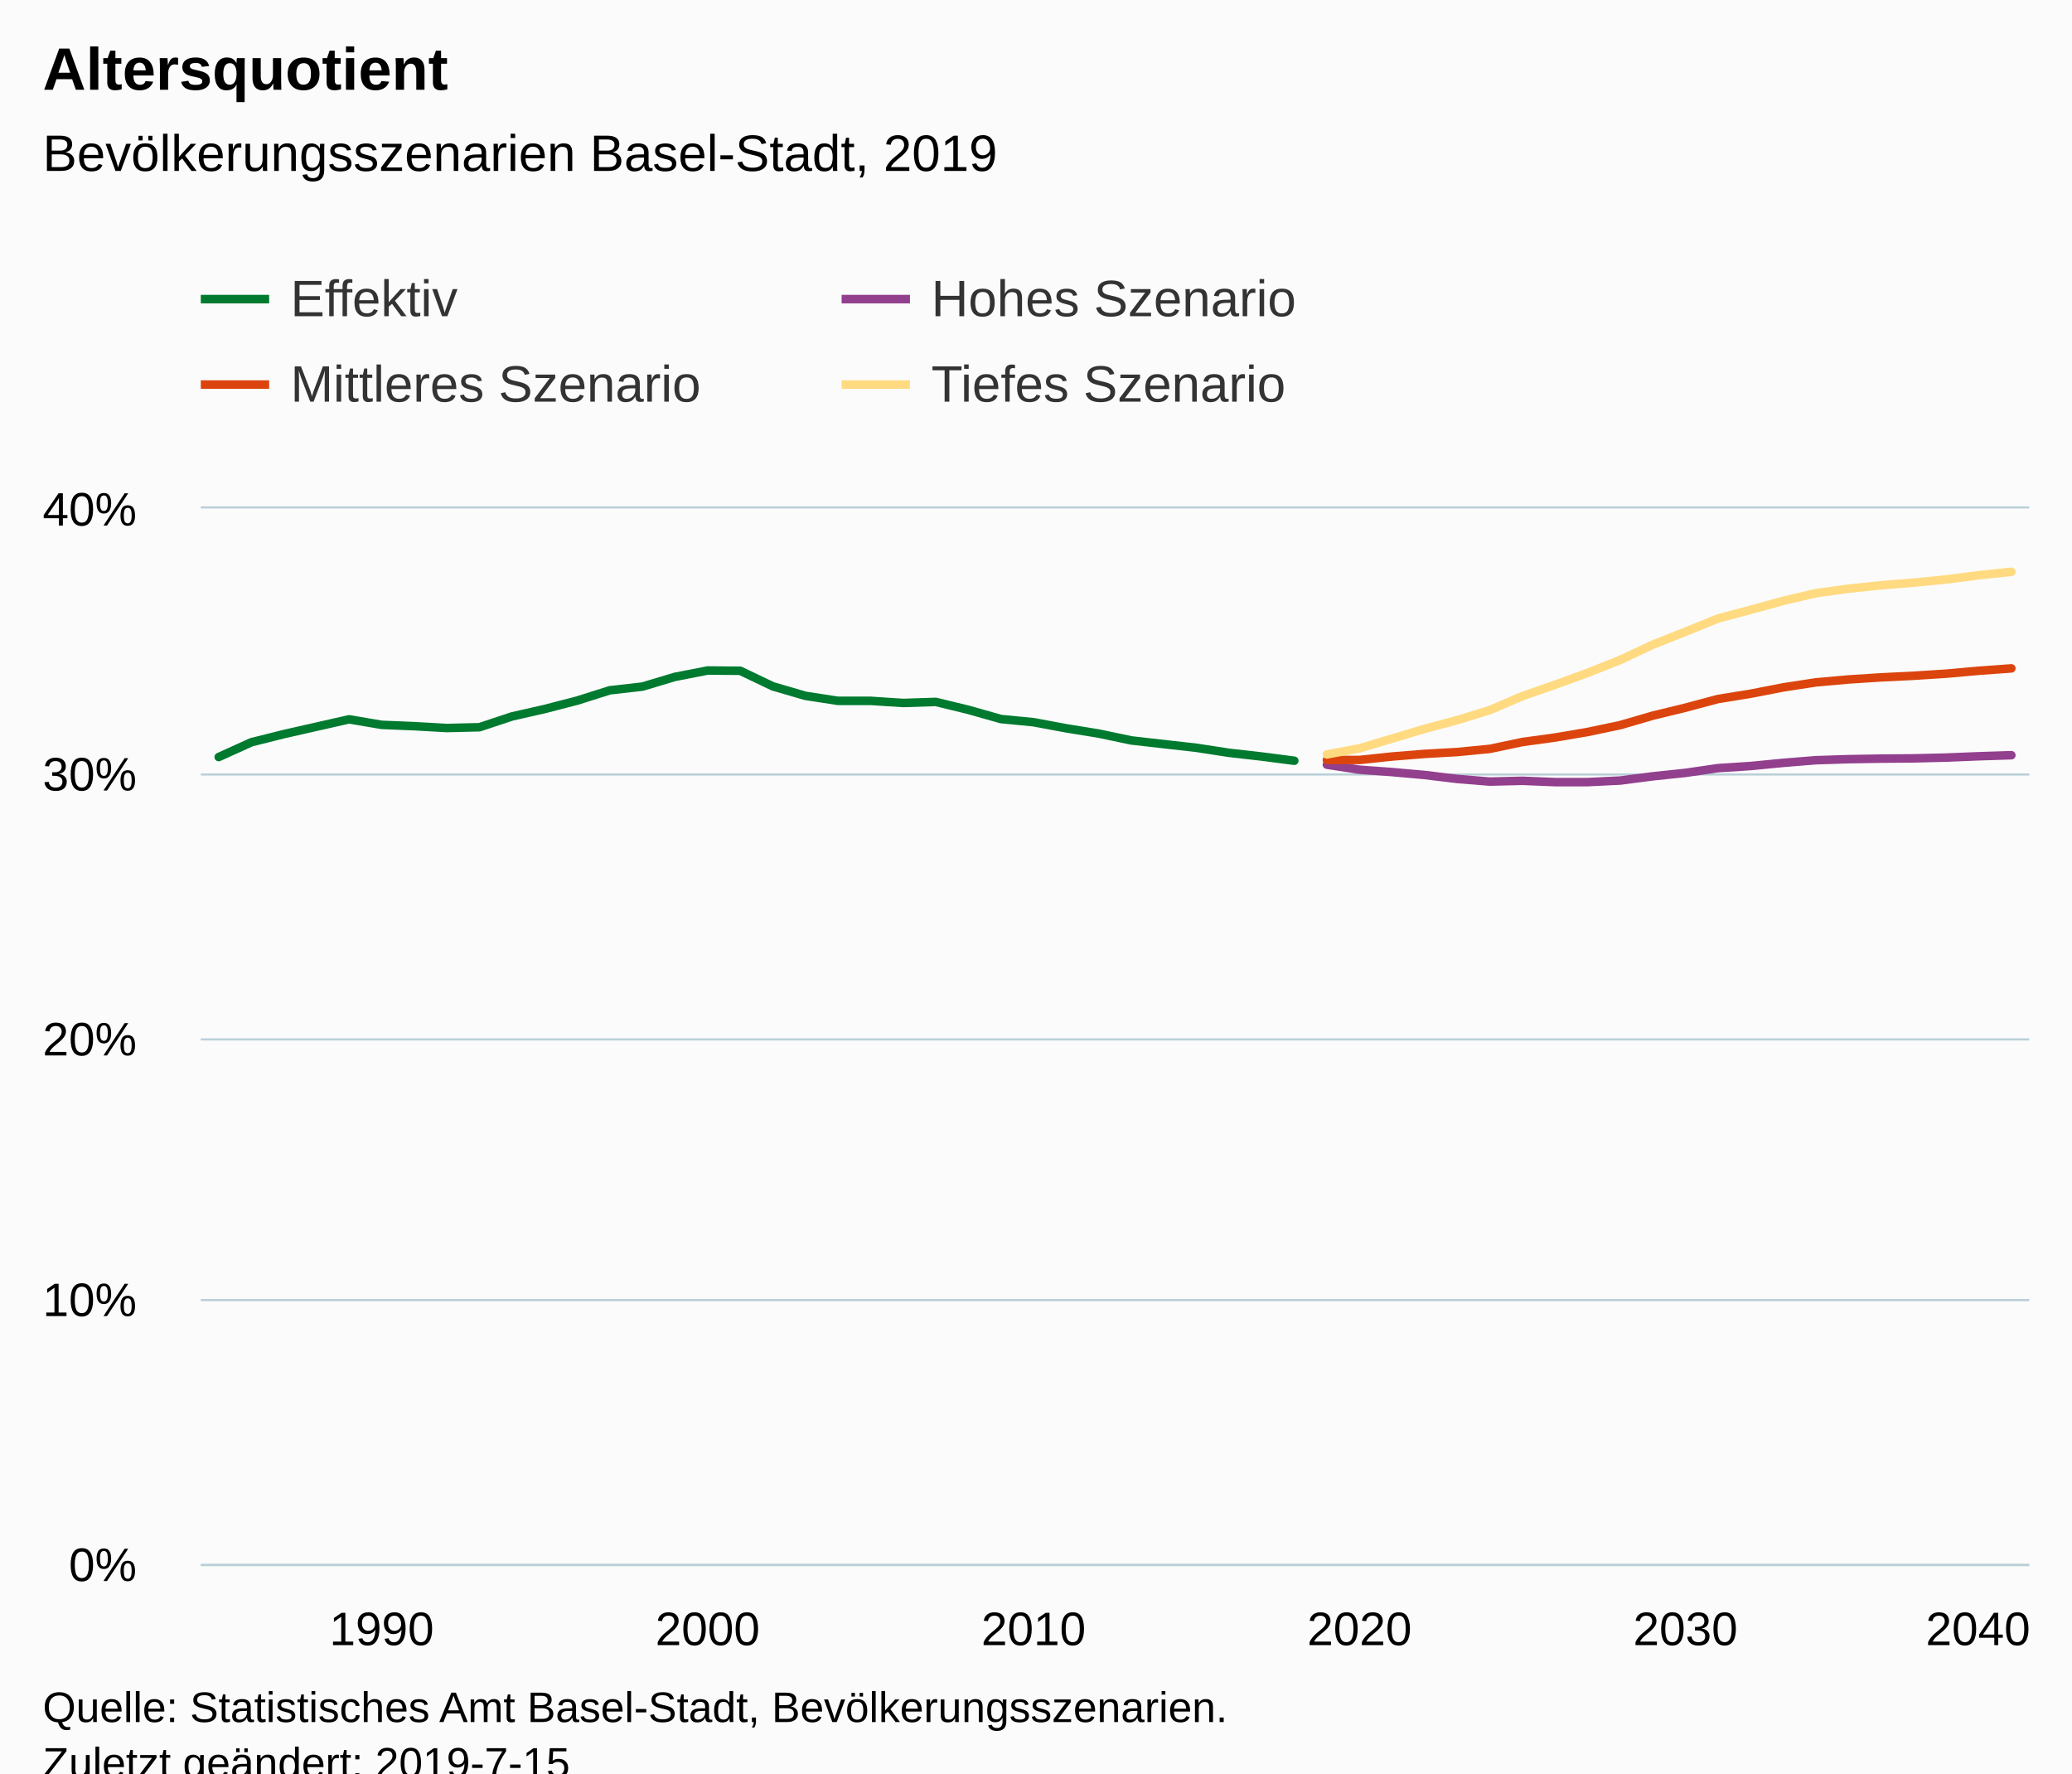
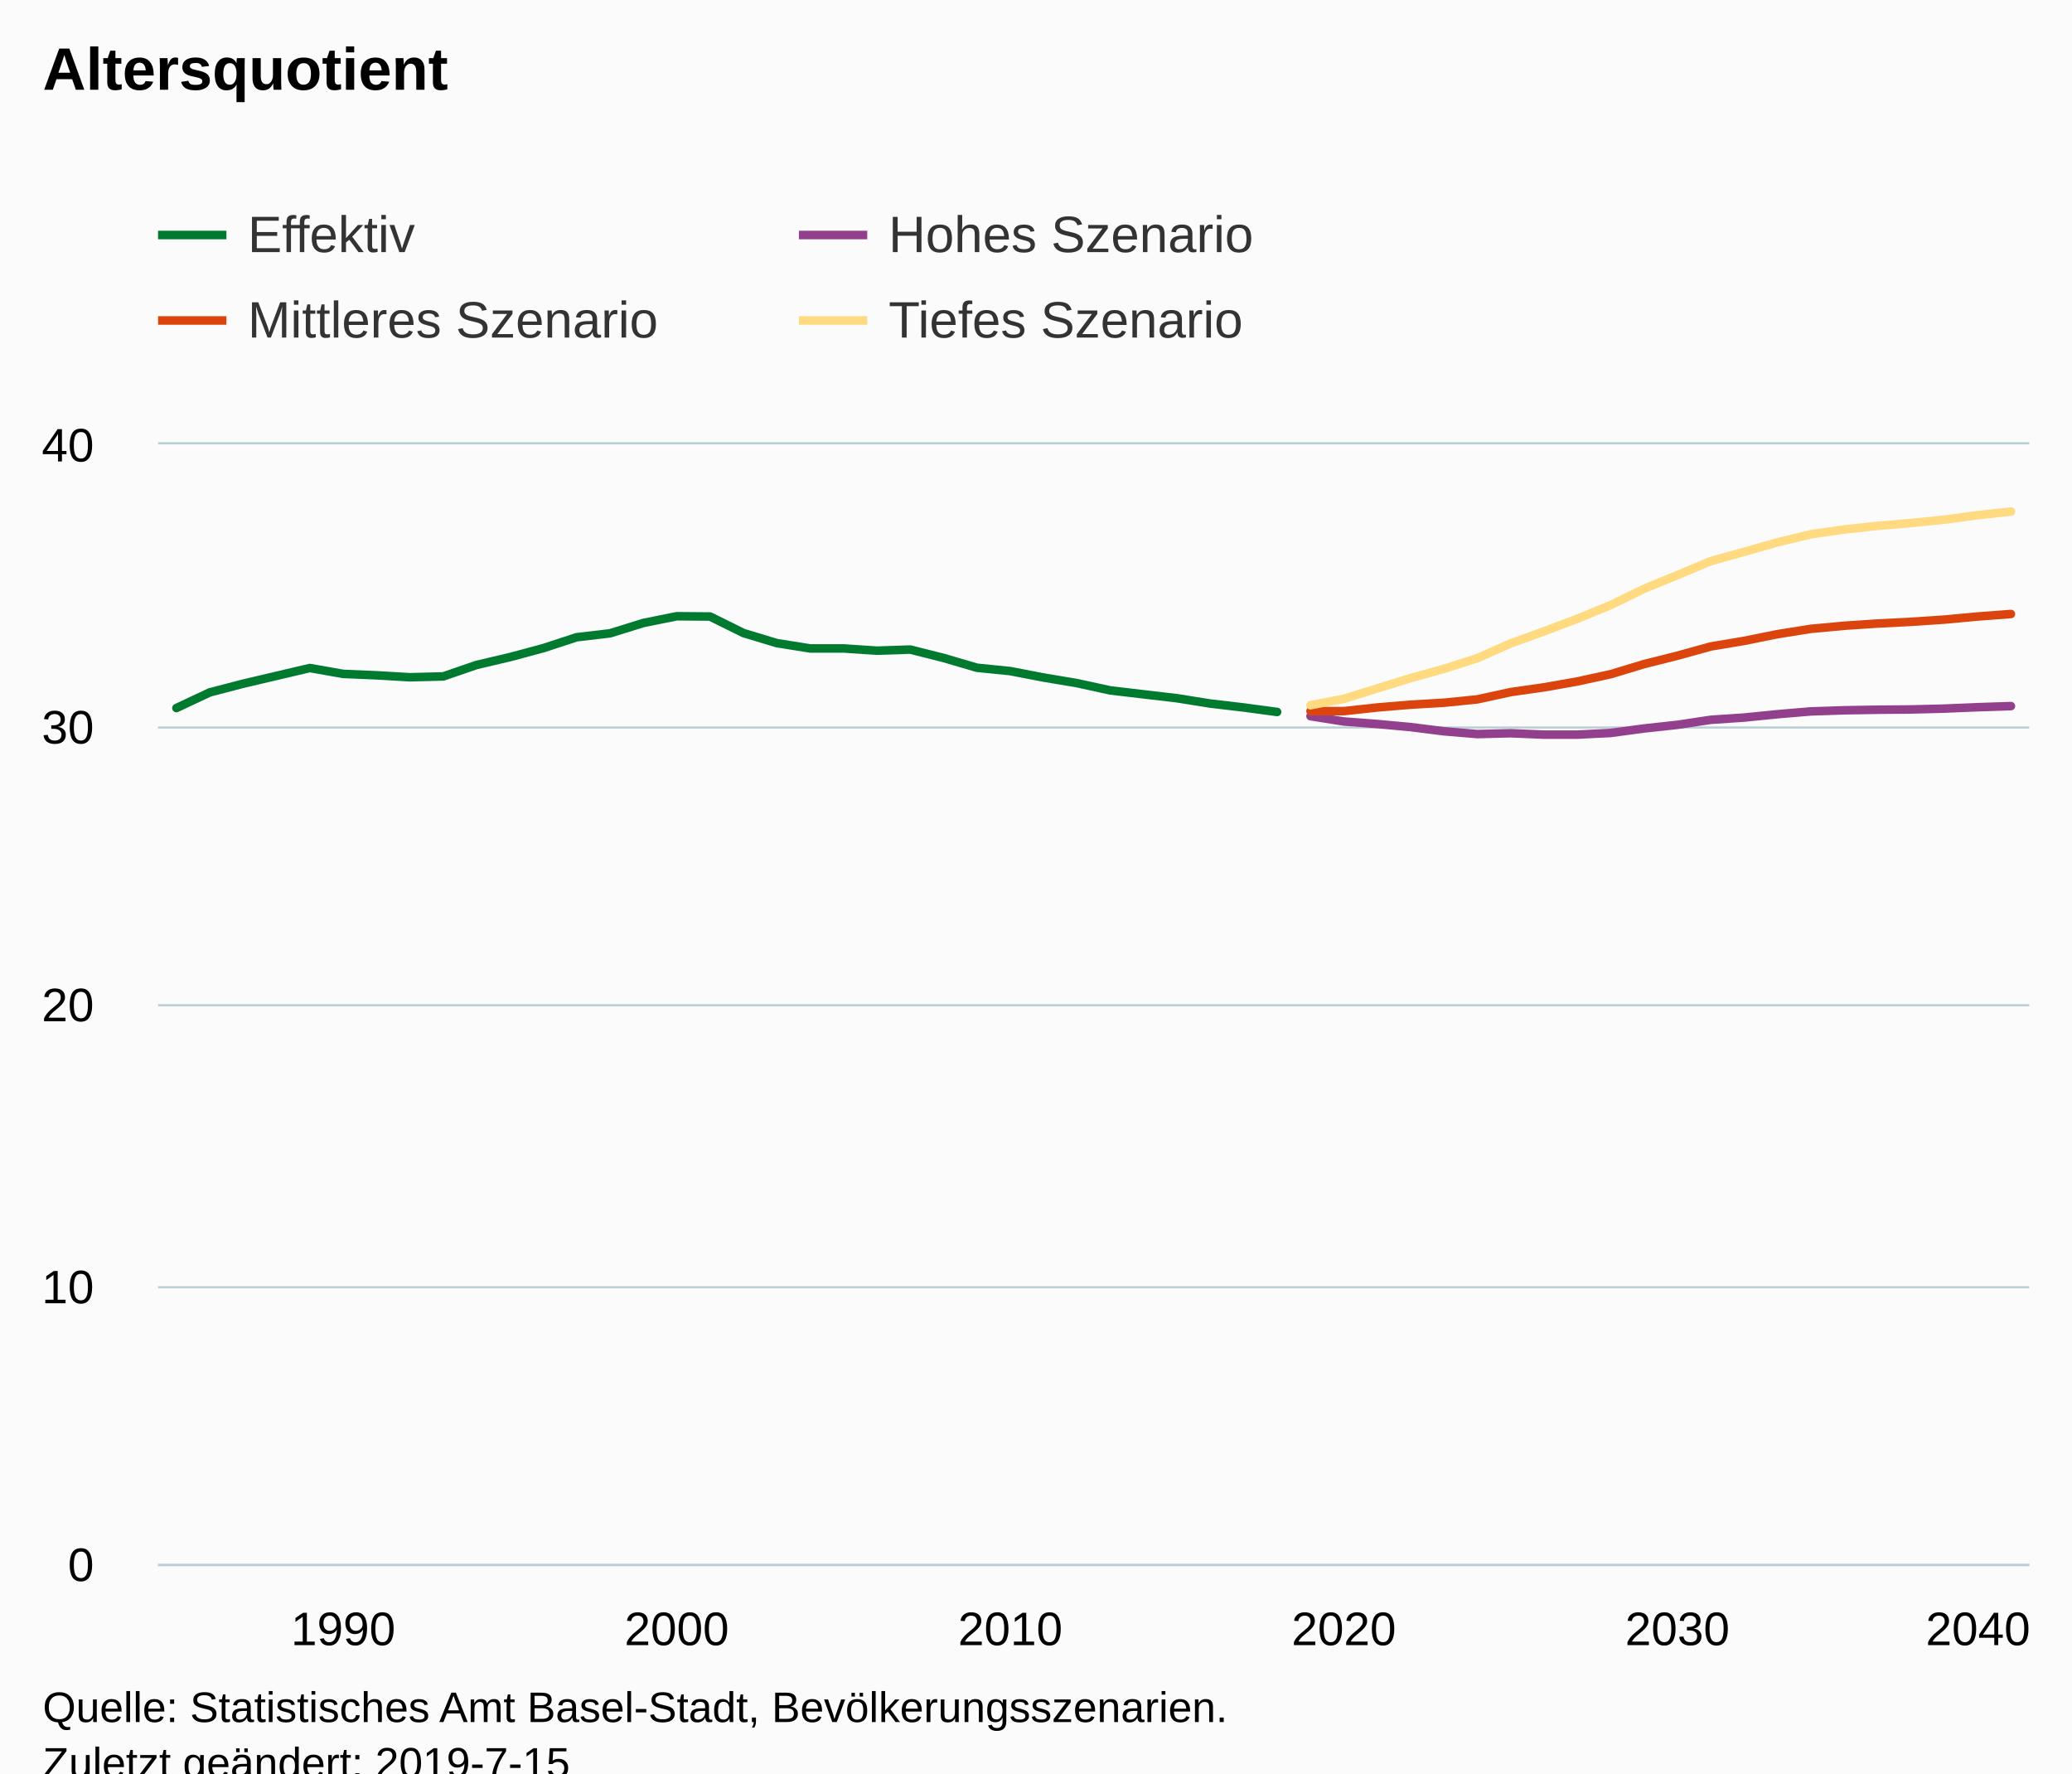
<svg xmlns="http://www.w3.org/2000/svg" version="1.1" class="highcharts-root" style="font-family:Arial;font-size:12px;" viewBox="0 0 485 415">
  <defs>
-     <clipPath id="highcharts-pd96wo0-6">
-       <rect x="0" y="0" width="428" height="247" fill="none" />
+     <clipPath id="highcharts-01fcy9j-6">
+       <rect x="0" y="0" width="438" height="262" fill="none" />
    </clipPath>
-     <clipPath id="highcharts-pd96wo0-7">
-       <rect x="0" y="0" width="428" height="247" fill="none" />
+     <clipPath id="highcharts-01fcy9j-7">
+       <rect x="0" y="0" width="438" height="262" fill="none" />
    </clipPath>
  </defs>
  <rect fill="#fbfbfb" class="highcharts-background" x="0" y="0" width="485" height="428" rx="0" ry="0" />
-   <rect fill="none" class="highcharts-plot-background" x="47" y="119" width="428" height="247" />
+   <rect fill="none" class="highcharts-plot-background" x="37" y="104" width="438" height="262" />
  <g class="highcharts-pane-group" data-z-index="0" />
  <g class="highcharts-grid highcharts-xaxis-grid " data-z-index="1">
-     <path fill="none" data-z-index="1" class="highcharts-grid-line" d="M 88.5 119 L 88.5 366" opacity="1" />
-     <path fill="none" data-z-index="1" class="highcharts-grid-line" d="M 165.5 119 L 165.5 366" opacity="1" />
-     <path fill="none" data-z-index="1" class="highcharts-grid-line" d="M 241.5 119 L 241.5 366" opacity="1" />
-     <path fill="none" data-z-index="1" class="highcharts-grid-line" d="M 317.5 119 L 317.5 366" opacity="1" />
-     <path fill="none" data-z-index="1" class="highcharts-grid-line" d="M 394.5 119 L 394.5 366" opacity="1" />
-     <path fill="none" data-z-index="1" class="highcharts-grid-line" d="M 470.5 119 L 470.5 366" opacity="1" />
+     <path fill="none" data-z-index="1" class="highcharts-grid-line" d="M 79.5 104 L 79.5 366" opacity="1" />
+     <path fill="none" data-z-index="1" class="highcharts-grid-line" d="M 157.5 104 L 157.5 366" opacity="1" />
+     <path fill="none" data-z-index="1" class="highcharts-grid-line" d="M 235.5 104 L 235.5 366" opacity="1" />
+     <path fill="none" data-z-index="1" class="highcharts-grid-line" d="M 314.5 104 L 314.5 366" opacity="1" />
+     <path fill="none" data-z-index="1" class="highcharts-grid-line" d="M 392.5 104 L 392.5 366" opacity="1" />
+     <path fill="none" data-z-index="1" class="highcharts-grid-line" d="M 470.5 104 L 470.5 366" opacity="1" />
  </g>
  <g class="highcharts-grid highcharts-yaxis-grid " data-z-index="1">
-     <path fill="none" stroke="#B9CFD7" stroke-width="0.5" data-z-index="1" class="highcharts-grid-line" d="M 47 366.25 L 475 366.25" opacity="1" />
-     <path fill="none" stroke="#B9CFD7" stroke-width="0.5" data-z-index="1" class="highcharts-grid-line" d="M 47 304.25 L 475 304.25" opacity="1" />
-     <path fill="none" stroke="#B9CFD7" stroke-width="0.5" data-z-index="1" class="highcharts-grid-line" d="M 47 243.25 L 475 243.25" opacity="1" />
-     <path fill="none" stroke="#B9CFD7" stroke-width="0.5" data-z-index="1" class="highcharts-grid-line" d="M 47 181.25 L 475 181.25" opacity="1" />
-     <path fill="none" stroke="#B9CFD7" stroke-width="0.5" data-z-index="1" class="highcharts-grid-line" d="M 47 118.75 L 475 118.75" opacity="1" />
+     <path fill="none" stroke="#B9CFD7" stroke-width="0.5" data-z-index="1" class="highcharts-grid-line" d="M 37 366.25 L 475 366.25" opacity="1" />
+     <path fill="none" stroke="#B9CFD7" stroke-width="0.5" data-z-index="1" class="highcharts-grid-line" d="M 37 301.25 L 475 301.25" opacity="1" />
+     <path fill="none" stroke="#B9CFD7" stroke-width="0.5" data-z-index="1" class="highcharts-grid-line" d="M 37 235.25 L 475 235.25" opacity="1" />
+     <path fill="none" stroke="#B9CFD7" stroke-width="0.5" data-z-index="1" class="highcharts-grid-line" d="M 37 170.25 L 475 170.25" opacity="1" />
+     <path fill="none" stroke="#B9CFD7" stroke-width="0.5" data-z-index="1" class="highcharts-grid-line" d="M 37 103.75 L 475 103.75" opacity="1" />
  </g>
-   <rect fill="none" class="highcharts-plot-border" data-z-index="1" x="47" y="119" width="428" height="247" />
+   <rect fill="none" class="highcharts-plot-border" data-z-index="1" x="37" y="104" width="438" height="262" />
  <g class="highcharts-axis highcharts-xaxis " data-z-index="2">
-     <path fill="none" class="highcharts-axis-line" stroke="#B9CFD7" stroke-width="0.5" data-z-index="7" d="M 47 366.25 L 475 366.25" />
+     <path fill="none" class="highcharts-axis-line" stroke="#B9CFD7" stroke-width="0.5" data-z-index="7" d="M 37 366.25 L 475 366.25" />
  </g>
  <g class="highcharts-axis highcharts-yaxis " data-z-index="2">
-     <path fill="none" class="highcharts-axis-line" data-z-index="7" d="M 47 119 L 47 366" />
+     <path fill="none" class="highcharts-axis-line" data-z-index="7" d="M 37 104 L 37 366" />
  </g>
  <g class="highcharts-series-group" data-z-index="3">
-     <g data-z-index="0.1" class="highcharts-series highcharts-series-0 highcharts-line-series " transform="translate(47,119) scale(1 1)" clip-path="url(#highcharts-pd96wo0-7)">
-       <path fill="none" d="M 4.196 58.168 L 11.825 54.71 L 19.455 52.796 L 27.084 51.067 L 34.713 49.338 L 42.342 50.635 L 49.971 50.944 L 57.601 51.376 L 65.23 51.191 L 72.859 48.659 L 80.488 46.93 L 88.118 44.954 L 95.747 42.546 L 103.376 41.681 L 111.005 39.397 L 118.635 37.915 L 126.264 37.976 L 133.893 41.619 L 141.522 43.843 L 149.152 45.016 L 156.781 45.016 L 164.41 45.51 L 172.039 45.263 L 179.668 47.115 L 187.298 49.276 L 194.927 50.017 L 202.556 51.438 L 210.185 52.673 L 217.815 54.278 L 225.444 55.143 L 233.073 56.007 L 240.702 57.18 L 248.332 58.045 L 255.961 59.033" class="highcharts-graph" data-z-index="1" stroke="#007A2F" stroke-width="2" stroke-linejoin="round" stroke-linecap="round" />
+     <g data-z-index="0.1" class="highcharts-series highcharts-series-0 highcharts-line-series " transform="translate(37,104) scale(1 1)" clip-path="url(#highcharts-01fcy9j-7)">
+       <path fill="none" d="M 4.294 61.701 L 12.102 58.033 L 19.909 56.002 L 27.717 54.168 L 35.524 52.334 L 43.332 53.71 L 51.139 54.037 L 58.947 54.496 L 66.754 54.299 L 74.561 51.614 L 82.369 49.78 L 90.176 47.684 L 97.984 45.13 L 105.791 44.212 L 113.599 41.789 L 121.406 40.217 L 129.214 40.282 L 137.021 44.147 L 144.829 46.505 L 152.636 47.75 L 160.444 47.75 L 168.251 48.274 L 176.059 48.012 L 183.866 49.977 L 191.674 52.269 L 199.481 53.055 L 207.289 54.562 L 215.096 55.872 L 222.904 57.575 L 230.711 58.492 L 238.519 59.408 L 246.326 60.653 L 254.134 61.57 L 261.941 62.618" class="highcharts-graph" data-z-index="1" stroke="#007A2F" stroke-width="2" stroke-linejoin="round" stroke-linecap="round" />
    </g>
-     <g data-z-index="0.1" class="highcharts-markers highcharts-series-0 highcharts-line-series " transform="translate(47,119) scale(1 1)" clip-path="none" />
-     <g data-z-index="0.1" class="highcharts-series highcharts-series-1 highcharts-line-series " transform="translate(47,119) scale(1 1)" clip-path="url(#highcharts-pd96wo0-7)">
-       <path fill="none" d="M 263.59 59.959 L 271.219 61.132 L 278.848 61.688 L 286.478 62.368 L 294.107 63.294 L 301.736 63.911 L 309.365 63.726 L 316.995 64.035 L 324.624 64.035 L 332.253 63.664 L 339.882 62.676 L 347.512 61.874 L 355.141 60.762 L 362.77 60.268 L 370.399 59.527 L 378.029 58.91 L 385.658 58.662 L 393.287 58.539 L 400.916 58.477 L 408.545 58.292 L 416.175 57.983 L 423.804 57.736" class="highcharts-graph" data-z-index="1" stroke="#923F8D" stroke-width="2" stroke-linejoin="round" stroke-linecap="round" />
+     <g data-z-index="0.1" class="highcharts-markers highcharts-series-0 highcharts-line-series " transform="translate(37,104) scale(1 1)" clip-path="none" />
+     <g data-z-index="0.1" class="highcharts-series highcharts-series-1 highcharts-line-series " transform="translate(37,104) scale(1 1)" clip-path="url(#highcharts-01fcy9j-7)">
+       <path fill="none" d="M 269.749 63.601 L 277.556 64.845 L 285.364 65.435 L 293.171 66.155 L 300.979 67.138 L 308.786 67.793 L 316.594 67.596 L 324.401 67.923 L 332.209 67.923 L 340.016 67.53 L 347.824 66.483 L 355.631 65.631 L 363.439 64.452 L 371.246 63.928 L 379.053 63.142 L 386.861 62.487 L 394.668 62.225 L 402.476 62.094 L 410.283 62.028 L 418.091 61.832 L 425.898 61.505 L 433.706 61.243" class="highcharts-graph" data-z-index="1" stroke="#923F8D" stroke-width="2" stroke-linejoin="round" stroke-linecap="round" />
    </g>
-     <g data-z-index="0.1" class="highcharts-markers highcharts-series-1 highcharts-line-series " transform="translate(47,119) scale(1 1)" clip-path="none" />
-     <g data-z-index="0.1" class="highcharts-series highcharts-series-2 highcharts-line-series " transform="translate(47,119) scale(1 1)" clip-path="url(#highcharts-pd96wo0-7)">
-       <path fill="none" d="M 263.59 58.848 L 271.219 58.848 L 278.848 58.045 L 286.478 57.428 L 294.107 56.995 L 301.736 56.254 L 309.365 54.649 L 316.995 53.599 L 324.624 52.302 L 332.253 50.697 L 339.882 48.474 L 347.512 46.621 L 355.141 44.584 L 362.77 43.349 L 370.399 41.867 L 378.029 40.693 L 385.658 40.014 L 393.287 39.52 L 400.916 39.149 L 408.545 38.656 L 416.175 37.976 L 423.804 37.421" class="highcharts-graph" data-z-index="1" stroke="#DC440E" stroke-width="2" stroke-linejoin="round" stroke-linecap="round" />
+     <g data-z-index="0.1" class="highcharts-markers highcharts-series-1 highcharts-line-series " transform="translate(37,104) scale(1 1)" clip-path="none" />
+     <g data-z-index="0.1" class="highcharts-series highcharts-series-2 highcharts-line-series " transform="translate(37,104) scale(1 1)" clip-path="url(#highcharts-01fcy9j-7)">
+       <path fill="none" d="M 269.749 62.421 L 277.556 62.421 L 285.364 61.57 L 293.171 60.915 L 300.979 60.457 L 308.786 59.671 L 316.594 57.968 L 324.401 56.854 L 332.209 55.478 L 340.016 53.775 L 347.824 51.417 L 355.631 49.452 L 363.439 47.291 L 371.246 45.981 L 379.053 44.409 L 386.861 43.165 L 394.668 42.444 L 402.476 41.92 L 410.283 41.527 L 418.091 41.003 L 425.898 40.282 L 433.706 39.693" class="highcharts-graph" data-z-index="1" stroke="#DC440E" stroke-width="2" stroke-linejoin="round" stroke-linecap="round" />
    </g>
-     <g data-z-index="0.1" class="highcharts-markers highcharts-series-2 highcharts-line-series " transform="translate(47,119) scale(1 1)" clip-path="none" />
-     <g data-z-index="0.1" class="highcharts-series highcharts-series-3 highcharts-line-series " transform="translate(47,119) scale(1 1)" clip-path="url(#highcharts-pd96wo0-7)">
-       <path fill="none" d="M 263.59 57.551 L 271.219 56.131 L 278.848 53.846 L 286.478 51.561 L 294.107 49.524 L 301.736 47.177 L 309.365 43.904 L 316.995 41.249 L 324.624 38.47 L 332.253 35.444 L 339.882 31.863 L 347.512 28.837 L 355.141 25.75 L 362.77 23.712 L 370.399 21.613 L 378.029 19.822 L 385.658 18.772 L 393.287 17.969 L 400.916 17.352 L 408.545 16.611 L 416.175 15.623 L 423.804 14.82" class="highcharts-graph" data-z-index="1" stroke="#FFDA80" stroke-width="2" stroke-linejoin="round" stroke-linecap="round" />
+     <g data-z-index="0.1" class="highcharts-markers highcharts-series-2 highcharts-line-series " transform="translate(37,104) scale(1 1)" clip-path="none" />
+     <g data-z-index="0.1" class="highcharts-series highcharts-series-3 highcharts-line-series " transform="translate(37,104) scale(1 1)" clip-path="url(#highcharts-01fcy9j-7)">
+       <path fill="none" d="M 269.749 61.046 L 277.556 59.54 L 285.364 57.116 L 293.171 54.692 L 300.979 52.531 L 308.786 50.042 L 316.594 46.57 L 324.401 43.754 L 332.209 40.806 L 340.016 37.597 L 347.824 33.798 L 355.631 30.589 L 363.439 27.314 L 371.246 25.152 L 379.053 22.925 L 386.861 21.025 L 394.668 19.912 L 402.476 19.06 L 410.283 18.405 L 418.091 17.62 L 425.898 16.572 L 433.706 15.72" class="highcharts-graph" data-z-index="1" stroke="#FFDA80" stroke-width="2" stroke-linejoin="round" stroke-linecap="round" />
    </g>
-     <g data-z-index="0.1" class="highcharts-markers highcharts-series-3 highcharts-line-series " transform="translate(47,119) scale(1 1)" clip-path="none" />
+     <g data-z-index="0.1" class="highcharts-markers highcharts-series-3 highcharts-line-series " transform="translate(37,104) scale(1 1)" clip-path="none" />
  </g>
  <text x="10" text-anchor="start" class="highcharts-title" data-z-index="4" style="color:#000000;font-size:14px;font-weight:bold;fill:#000000;" y="21">
    <tspan>Altersquotient</tspan>
  </text>
-   <text x="10" text-anchor="start" class="highcharts-subtitle" data-z-index="4" style="color:#000000;font-size:12px;font-weight:normal;font-family:Arial;fill:#000000;" y="40">
-     <tspan>Bevölkerungsszenarien Basel-Stadt, 2019</tspan>
-   </text>
-   <g class="highcharts-legend" data-z-index="7" transform="translate(39,56)">
+   <text x="10" text-anchor="start" class="highcharts-subtitle" data-z-index="4" style="color:#000000;font-size:12px;font-weight:normal;font-family:Arial;fill:#000000;" y="40" />
+   <g class="highcharts-legend" data-z-index="7" transform="translate(29,41)">
    <rect fill="none" class="highcharts-legend-box" rx="0" ry="0" x="0" y="0" width="296" height="51" visibility="visible" />
    <g data-z-index="1">
      <g>
        <g class="highcharts-legend-item highcharts-line-series highcharts-color-undefined highcharts-series-0" data-z-index="1" transform="translate(8,3)">
          <path fill="none" d="M 0 11 L 16 11" class="highcharts-graph" stroke="#007A2F" stroke-width="2" />
          <text x="21" style="color:#333333;font-size:12px;font-weight:normal;cursor:pointer;fill:#333333;" text-anchor="start" data-z-index="2" y="15">
            <tspan>Effektiv</tspan>
          </text>
        </g>
        <g class="highcharts-legend-item highcharts-line-series highcharts-color-undefined highcharts-series-1" data-z-index="1" transform="translate(158,3)">
          <path fill="none" d="M 0 11 L 16 11" class="highcharts-graph" stroke="#923F8D" stroke-width="2" />
          <text x="21" y="15" style="color:#333333;font-size:12px;font-weight:normal;cursor:pointer;fill:#333333;" text-anchor="start" data-z-index="2">
            <tspan>Hohes Szenario</tspan>
          </text>
        </g>
        <g class="highcharts-legend-item highcharts-line-series highcharts-color-undefined highcharts-series-2" data-z-index="1" transform="translate(8,23)">
          <path fill="none" d="M 0 11 L 16 11" class="highcharts-graph" stroke="#DC440E" stroke-width="2" />
          <text x="21" y="15" style="color:#333333;font-size:12px;font-weight:normal;cursor:pointer;fill:#333333;" text-anchor="start" data-z-index="2">
            <tspan>Mittleres Szenario</tspan>
          </text>
        </g>
        <g class="highcharts-legend-item highcharts-line-series highcharts-color-undefined highcharts-series-3" data-z-index="1" transform="translate(158,23)">
          <path fill="none" d="M 0 11 L 16 11" class="highcharts-graph" stroke="#FFDA80" stroke-width="2" />
          <text x="21" y="15" style="color:#333333;font-size:12px;font-weight:normal;cursor:pointer;fill:#333333;" text-anchor="start" data-z-index="2">
            <tspan>Tiefes Szenario</tspan>
          </text>
        </g>
      </g>
    </g>
  </g>
  <g class="highcharts-axis-labels highcharts-xaxis-labels " data-z-index="7">
-     <text x="89.342" style="color:#000000;cursor:default;font-size:11px;fill:#000000;" text-anchor="middle" transform="translate(0,0)" y="385" opacity="1">1990</text>
-     <text x="165.635" style="color:#000000;cursor:default;font-size:11px;fill:#000000;" text-anchor="middle" transform="translate(0,0)" y="385" opacity="1">2000</text>
-     <text x="241.927" style="color:#000000;cursor:default;font-size:11px;fill:#000000;" text-anchor="middle" transform="translate(0,0)" y="385" opacity="1">2010</text>
-     <text x="318.219" style="color:#000000;cursor:default;font-size:11px;fill:#000000;" text-anchor="middle" transform="translate(0,0)" y="385" opacity="1">2020</text>
-     <text x="394.512" style="color:#000000;cursor:default;font-size:11px;fill:#000000;" text-anchor="middle" transform="translate(0,0)" y="385" opacity="1">2030</text>
+     <text x="80.332" style="color:#000000;cursor:default;font-size:11px;fill:#000000;" text-anchor="middle" transform="translate(0,0)" y="385" opacity="1">1990</text>
+     <text x="158.406" style="color:#000000;cursor:default;font-size:11px;fill:#000000;" text-anchor="middle" transform="translate(0,0)" y="385" opacity="1">2000</text>
+     <text x="236.481" style="color:#000000;cursor:default;font-size:11px;fill:#000000;" text-anchor="middle" transform="translate(0,0)" y="385" opacity="1">2010</text>
+     <text x="314.556" style="color:#000000;cursor:default;font-size:11px;fill:#000000;" text-anchor="middle" transform="translate(0,0)" y="385" opacity="1">2020</text>
+     <text x="392.631" style="color:#000000;cursor:default;font-size:11px;fill:#000000;" text-anchor="middle" transform="translate(0,0)" y="385" opacity="1">2030</text>
    <text x="463" style="color:#000000;cursor:default;font-size:11px;fill:#000000;" text-anchor="middle" transform="translate(0,0)" y="385" opacity="1">2040</text>
  </g>
  <g class="highcharts-axis-labels highcharts-yaxis-labels " data-z-index="7">
-     <text x="32" style="color:#000000;cursor:default;font-size:11px;fill:#000000;" text-anchor="end" transform="translate(0,0)" y="370" opacity="1">0%</text>
-     <text x="32" style="color:#000000;cursor:default;font-size:11px;fill:#000000;" text-anchor="end" transform="translate(0,0)" y="308" opacity="1">10%</text>
-     <text x="32" style="color:#000000;cursor:default;font-size:11px;fill:#000000;" text-anchor="end" transform="translate(0,0)" y="247" opacity="1">20%</text>
-     <text x="32" style="color:#000000;cursor:default;font-size:11px;fill:#000000;" text-anchor="end" transform="translate(0,0)" y="185" opacity="1">30%</text>
-     <text x="32" style="color:#000000;cursor:default;font-size:11px;fill:#000000;" text-anchor="end" transform="translate(0,0)" y="123" opacity="1">40%</text>
+     <text x="22" style="color:#000000;cursor:default;font-size:11px;fill:#000000;" text-anchor="end" transform="translate(0,0)" y="370" opacity="1">0</text>
+     <text x="22" style="color:#000000;cursor:default;font-size:11px;fill:#000000;" text-anchor="end" transform="translate(0,0)" y="305" opacity="1">10</text>
+     <text x="22" style="color:#000000;cursor:default;font-size:11px;fill:#000000;" text-anchor="end" transform="translate(0,0)" y="239" opacity="1">20</text>
+     <text x="22" style="color:#000000;cursor:default;font-size:11px;fill:#000000;" text-anchor="end" transform="translate(0,0)" y="174" opacity="1">30</text>
+     <text x="22" style="color:#000000;cursor:default;font-size:11px;fill:#000000;" text-anchor="end" transform="translate(0,0)" y="108" opacity="1">40</text>
  </g>
  <text x="10" class="highcharts-credits" text-anchor="start" data-z-index="8" style="cursor:default;color:#000000;font-size:10px;fill:#000000;" y="403">
    <tspan>Quelle: Statistisches Amt Basel-Stadt, Bevölkerungsszenarien.</tspan>
    <tspan x="10" dy="13">Zuletzt geändert: 2019-7-15</tspan>
  </text>
</svg>
